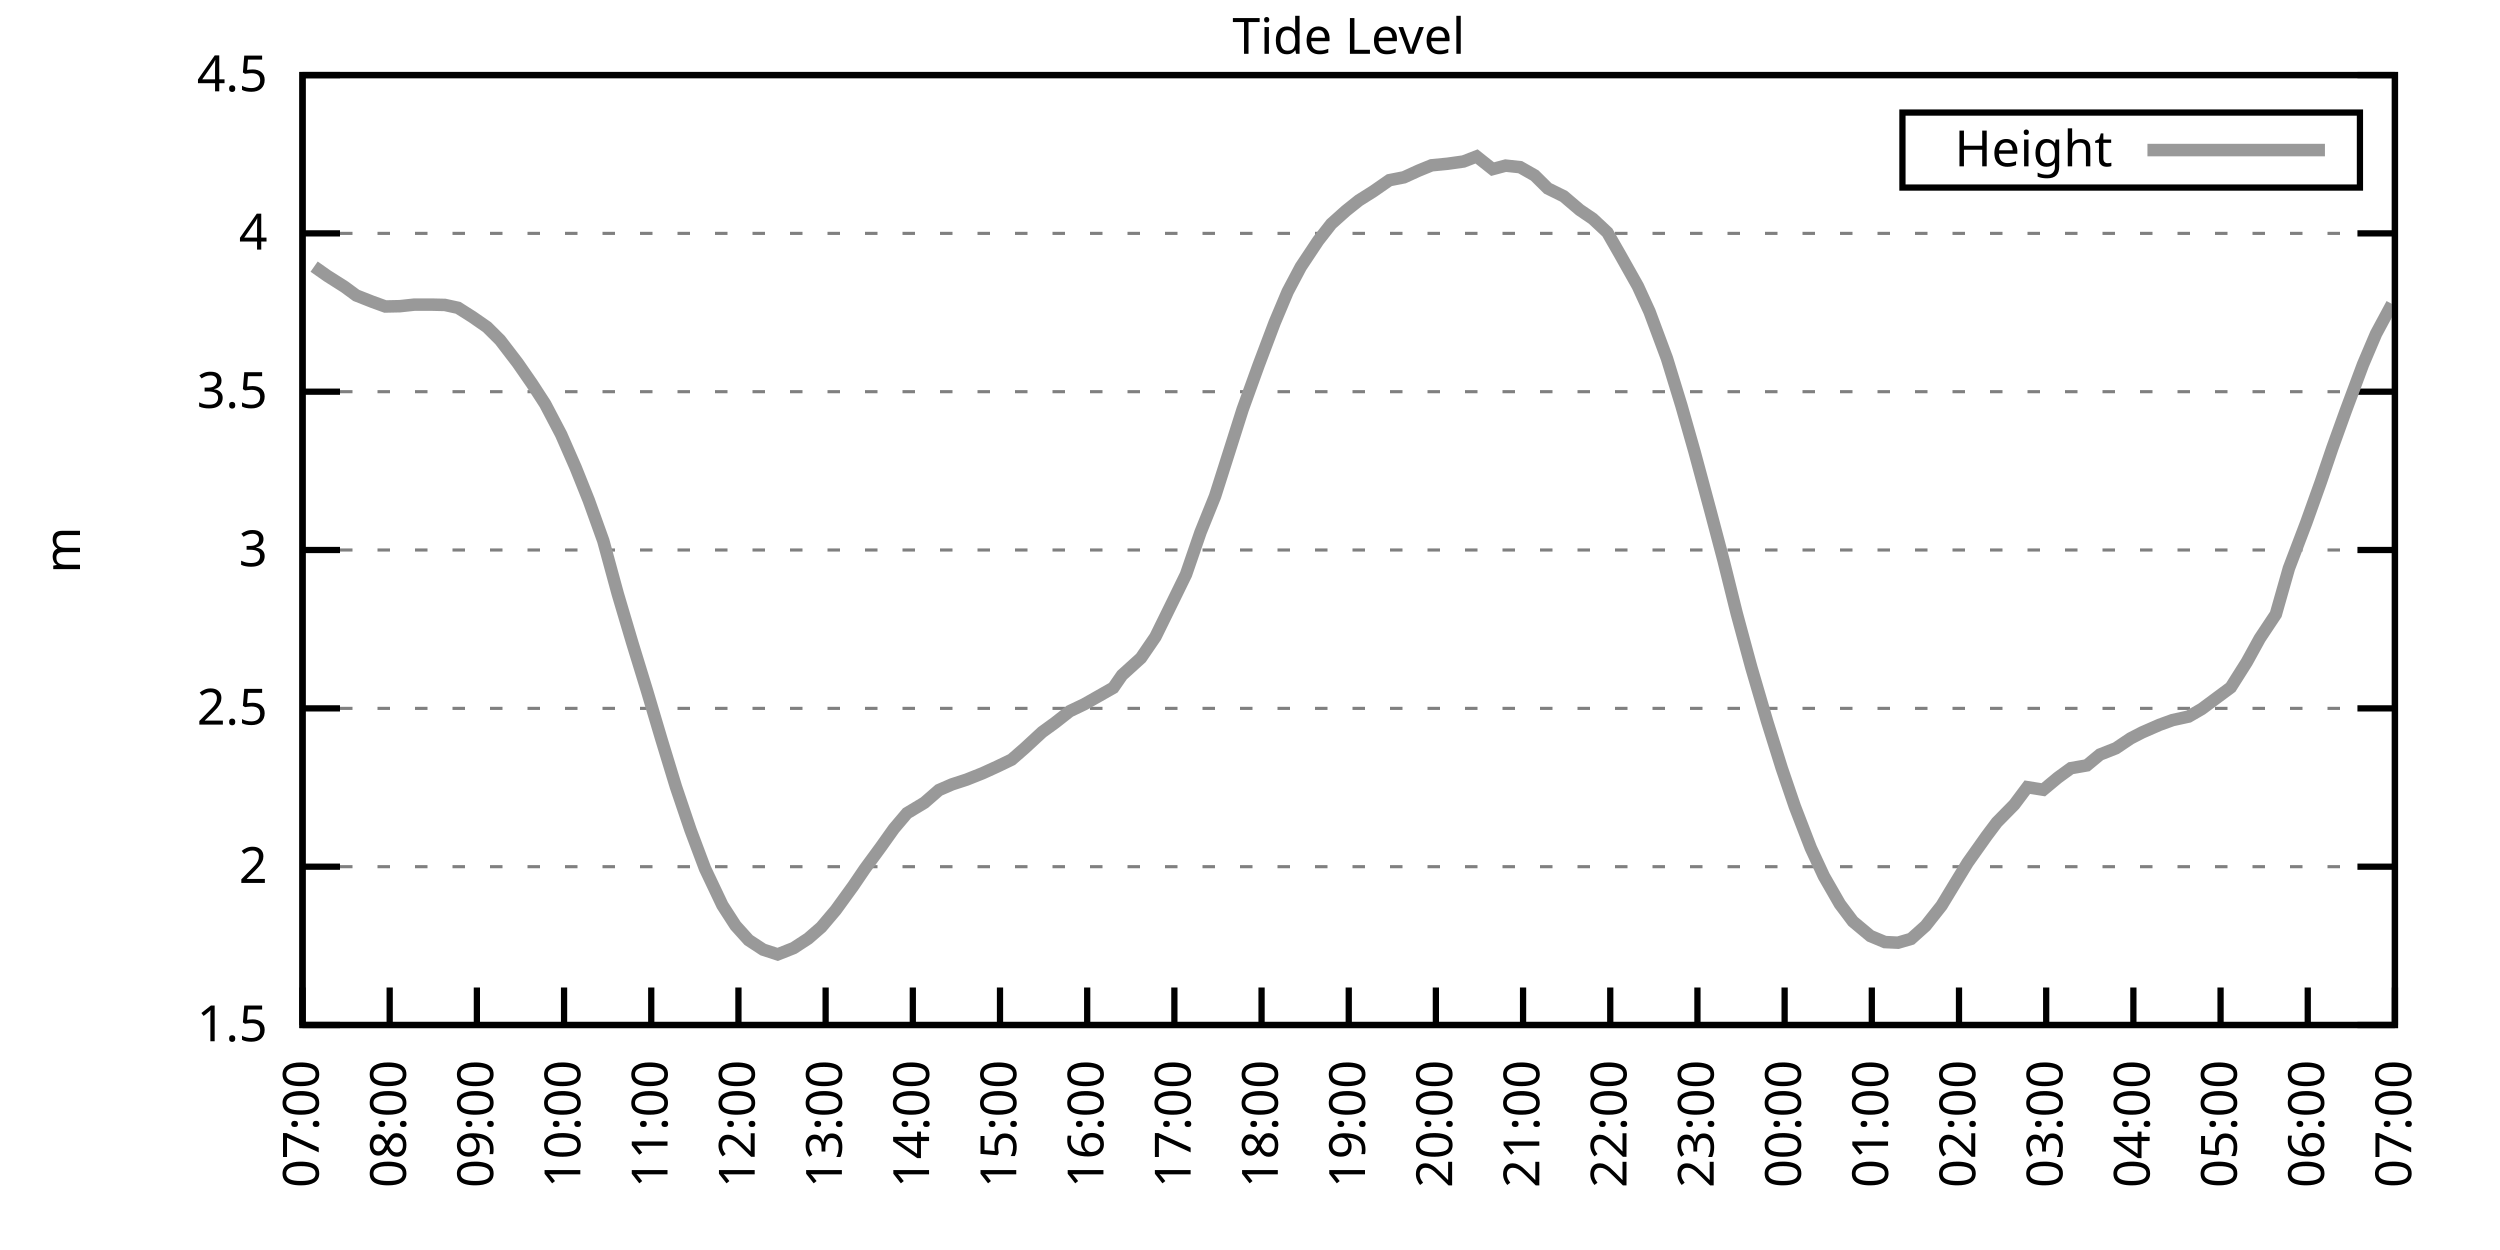
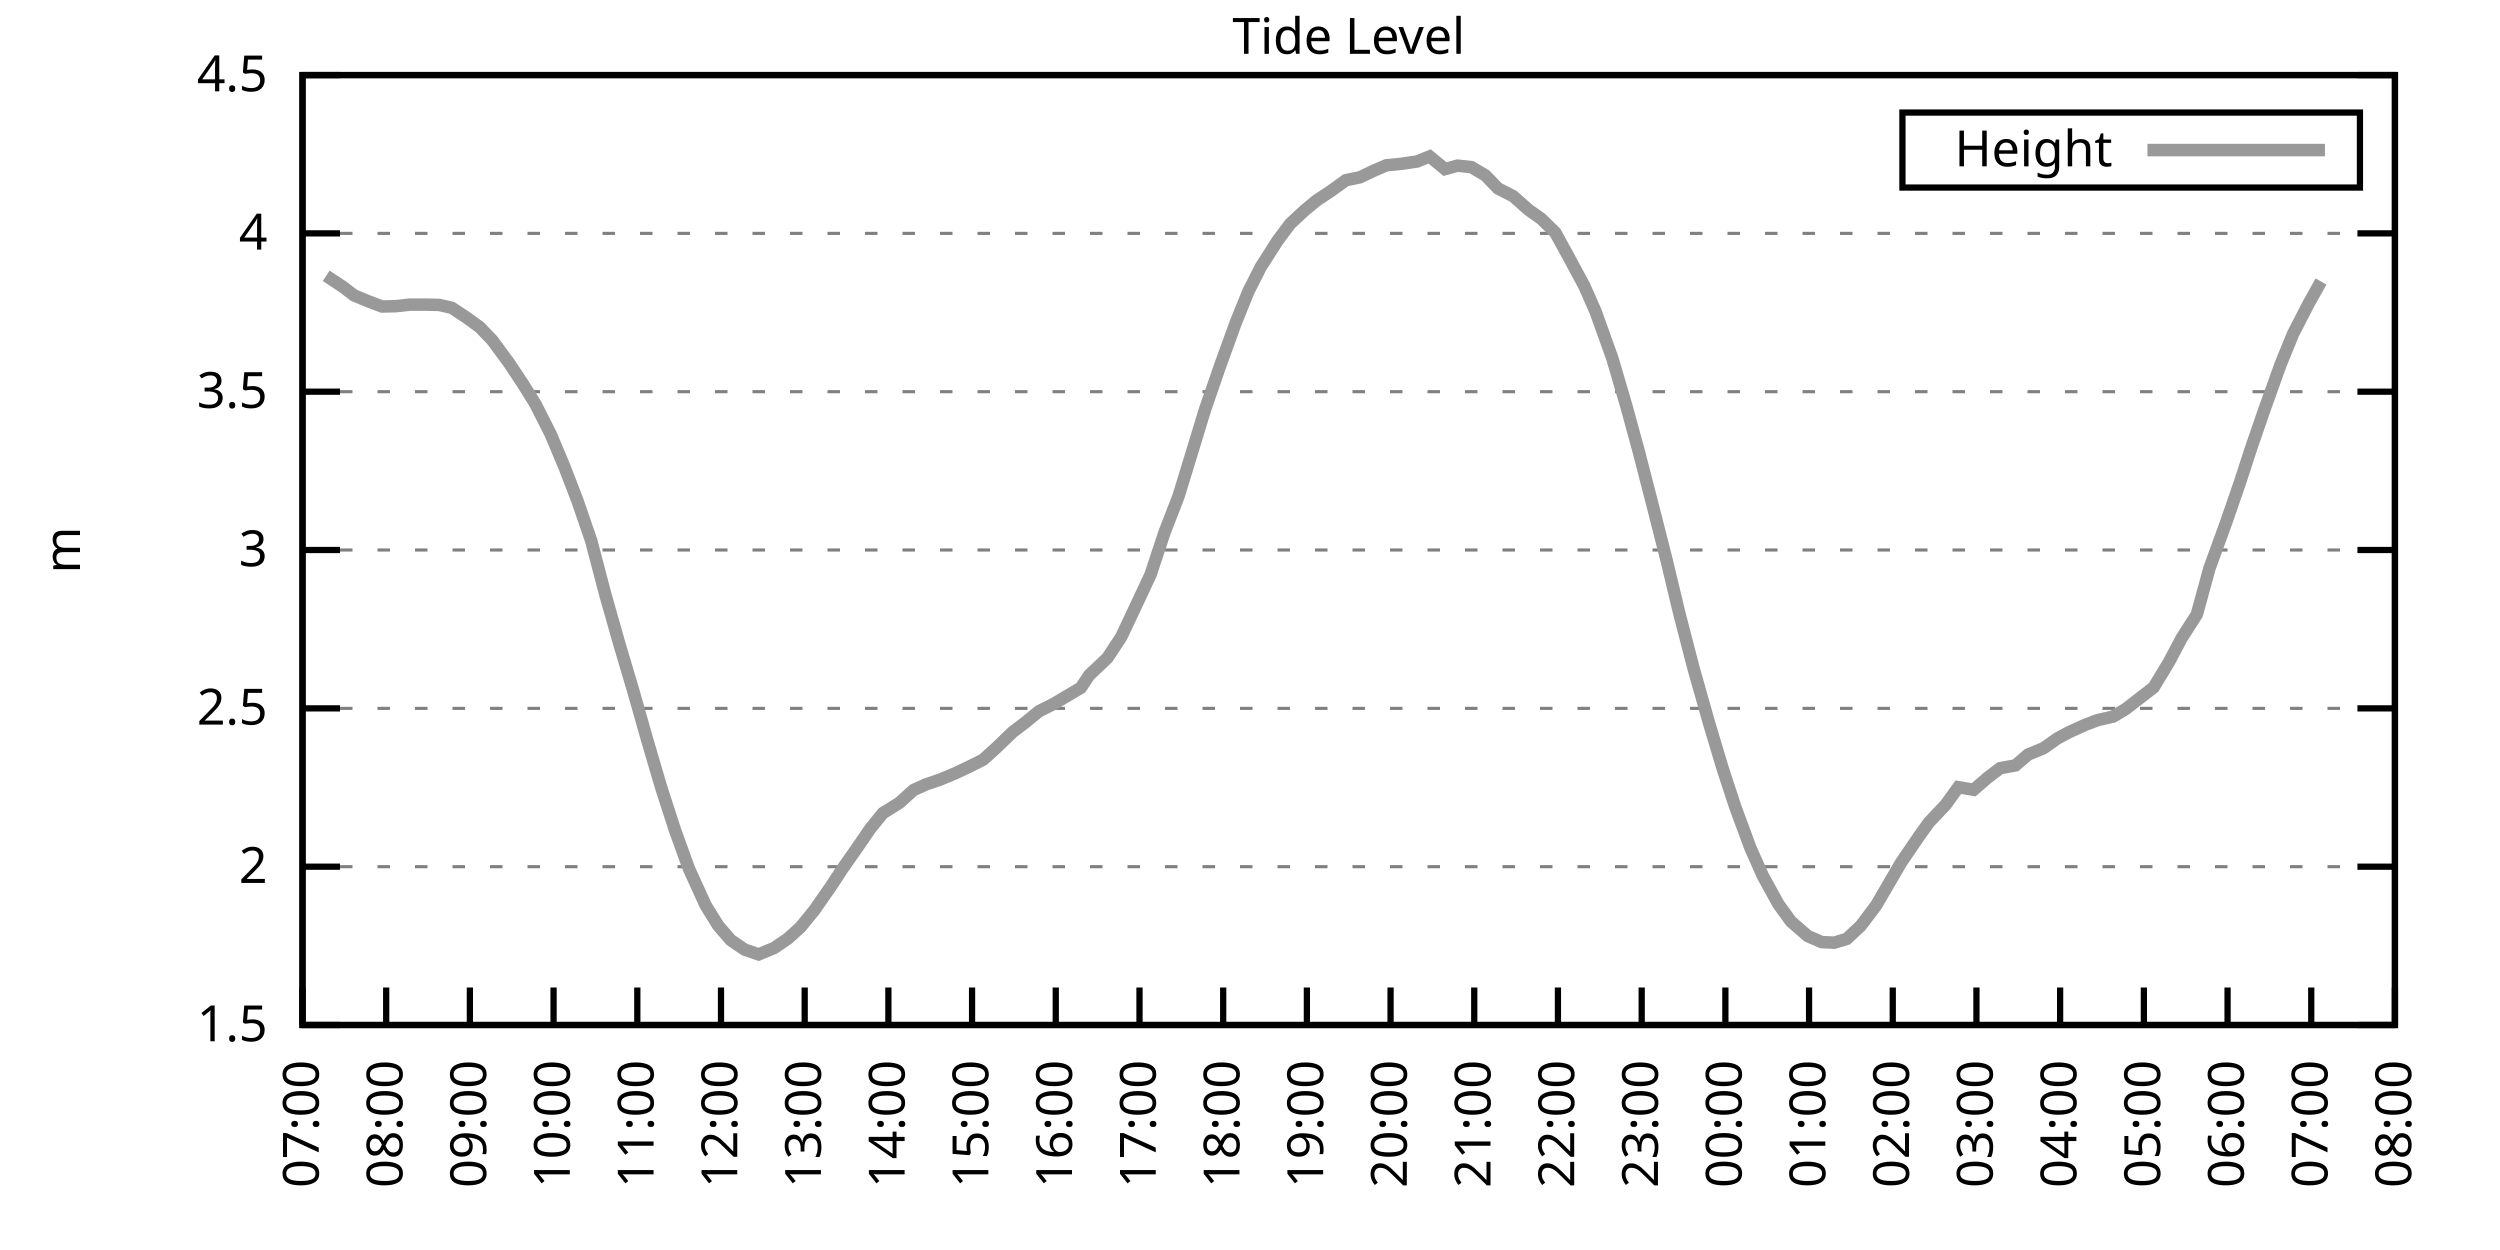
<svg xmlns="http://www.w3.org/2000/svg" xmlns:xlink="http://www.w3.org/1999/xlink" width="400" height="200" viewBox="0 0 400 200">
  <g id="gnuplot_canvas">
    <rect x="0" y="0" width="400" height="200" fill="none" />
    <defs>
      <circle id="gpDot" r="0.5" stroke-width="0.5" stroke="currentColor" />
      <path id="gpPt0" stroke-width="0.333" stroke="currentColor" d="M-1,0 h2 M0,-1 v2" />
      <path id="gpPt1" stroke-width="0.333" stroke="currentColor" d="M-1,-1 L1,1 M1,-1 L-1,1" />
      <path id="gpPt2" stroke-width="0.333" stroke="currentColor" d="M-1,0 L1,0 M0,-1 L0,1 M-1,-1 L1,1 M-1,1 L1,-1" />
      <rect id="gpPt3" stroke-width="0.333" stroke="currentColor" x="-1" y="-1" width="2" height="2" />
      <rect id="gpPt4" stroke-width="0.333" stroke="currentColor" fill="currentColor" x="-1" y="-1" width="2" height="2" />
      <circle id="gpPt5" stroke-width="0.333" stroke="currentColor" cx="0" cy="0" r="1" />
      <use xlink:href="#gpPt5" id="gpPt6" fill="currentColor" stroke="none" />
      <path id="gpPt7" stroke-width="0.333" stroke="currentColor" d="M0,-1.33 L-1.33,0.67 L1.33,0.67 z" />
      <use xlink:href="#gpPt7" id="gpPt8" fill="currentColor" stroke="none" />
      <use xlink:href="#gpPt7" id="gpPt9" stroke="currentColor" transform="rotate(180)" />
      <use xlink:href="#gpPt9" id="gpPt10" fill="currentColor" stroke="none" />
      <use xlink:href="#gpPt3" id="gpPt11" stroke="currentColor" transform="rotate(45)" />
      <use xlink:href="#gpPt11" id="gpPt12" fill="currentColor" stroke="none" />
      <path id="gpPt13" stroke-width="0.333" stroke="currentColor" d="M0,1.330 L1.265,0.411 L0.782,-1.067 L-0.782,-1.076 L-1.265,0.411 z" />
      <use xlink:href="#gpPt13" id="gpPt14" fill="currentColor" stroke="none" />
      <filter id="textbox" filterUnits="objectBoundingBox" x="0" y="0" height="1" width="1">
        <feFlood flood-color="white" flood-opacity="1" result="bgnd" />
        <feComposite in="SourceGraphic" in2="bgnd" operator="atop" />
      </filter>
      <filter id="greybox" filterUnits="objectBoundingBox" x="0" y="0" height="1" width="1">
        <feFlood flood-color="lightgrey" flood-opacity="1" result="grey" />
        <feComposite in="SourceGraphic" in2="grey" operator="atop" />
      </filter>
    </defs>
    <g fill="none" color="white" stroke="currentColor" stroke-width="1.00" stroke-linecap="butt" stroke-linejoin="miter">
</g>
    <g fill="none" color="black" stroke="currentColor" stroke-width="1.00" stroke-linecap="butt" stroke-linejoin="miter">
      <g stroke="none" shape-rendering="crispEdges">
        <polygon fill="rgb(255, 255, 255)" points="48.40,164.00 383.18,164.00 383.18,12.02 48.40,12.02 " />
      </g>
    </g>
    <g fill="none" color="black" stroke="currentColor" stroke-width="1.00" stroke-linecap="butt" stroke-linejoin="miter">
</g>
    <g fill="none" color="black" stroke="black" stroke-width="0.50" stroke-linecap="butt" stroke-linejoin="miter">
</g>
    <g fill="none" color="gray" stroke="currentColor" stroke-width="0.50" stroke-linecap="butt" stroke-linejoin="miter">
      <path stroke="gray" stroke-dasharray="2,4" class="gridline" d="M48.40,164.00 L383.19,164.00  " />
    </g>
    <g fill="none" color="gray" stroke="gray" stroke-width="1.00" stroke-linecap="butt" stroke-linejoin="miter">
</g>
    <g fill="none" color="black" stroke="currentColor" stroke-width="1.00" stroke-linecap="butt" stroke-linejoin="miter">
      <path stroke="black" d="M48.40,164.00 L54.40,164.00 M383.19,164.00 L377.19,164.00  " />
      <g transform="translate(42.80,166.60)" stroke="none" fill="black" font-family="Sans" font-size="8.00" text-anchor="end">
        <text>
          <tspan font-family="Sans"> 1.5</tspan>
        </text>
      </g>
    </g>
    <g fill="none" color="black" stroke="currentColor" stroke-width="1.00" stroke-linecap="butt" stroke-linejoin="miter">
</g>
    <g fill="none" color="black" stroke="black" stroke-width="0.50" stroke-linecap="butt" stroke-linejoin="miter">
</g>
    <g fill="none" color="gray" stroke="currentColor" stroke-width="0.50" stroke-linecap="butt" stroke-linejoin="miter">
      <path stroke="gray" stroke-dasharray="2,4" class="gridline" d="M48.40,138.67 L383.19,138.67  " />
    </g>
    <g fill="none" color="gray" stroke="gray" stroke-width="1.00" stroke-linecap="butt" stroke-linejoin="miter">
</g>
    <g fill="none" color="black" stroke="currentColor" stroke-width="1.00" stroke-linecap="butt" stroke-linejoin="miter">
      <path stroke="black" d="M48.40,138.67 L54.40,138.67 M383.19,138.67 L377.19,138.67  " />
      <g transform="translate(42.80,141.27)" stroke="none" fill="black" font-family="Sans" font-size="8.00" text-anchor="end">
        <text>
          <tspan font-family="Sans"> 2</tspan>
        </text>
      </g>
    </g>
    <g fill="none" color="black" stroke="currentColor" stroke-width="1.00" stroke-linecap="butt" stroke-linejoin="miter">
</g>
    <g fill="none" color="black" stroke="black" stroke-width="0.50" stroke-linecap="butt" stroke-linejoin="miter">
</g>
    <g fill="none" color="gray" stroke="currentColor" stroke-width="0.50" stroke-linecap="butt" stroke-linejoin="miter">
      <path stroke="gray" stroke-dasharray="2,4" class="gridline" d="M48.40,113.34 L383.19,113.34  " />
    </g>
    <g fill="none" color="gray" stroke="gray" stroke-width="1.00" stroke-linecap="butt" stroke-linejoin="miter">
</g>
    <g fill="none" color="black" stroke="currentColor" stroke-width="1.00" stroke-linecap="butt" stroke-linejoin="miter">
      <path stroke="black" d="M48.40,113.34 L54.40,113.34 M383.19,113.34 L377.19,113.34  " />
      <g transform="translate(42.80,115.94)" stroke="none" fill="black" font-family="Sans" font-size="8.00" text-anchor="end">
        <text>
          <tspan font-family="Sans"> 2.5</tspan>
        </text>
      </g>
    </g>
    <g fill="none" color="black" stroke="currentColor" stroke-width="1.00" stroke-linecap="butt" stroke-linejoin="miter">
</g>
    <g fill="none" color="black" stroke="black" stroke-width="0.50" stroke-linecap="butt" stroke-linejoin="miter">
</g>
    <g fill="none" color="gray" stroke="currentColor" stroke-width="0.50" stroke-linecap="butt" stroke-linejoin="miter">
      <path stroke="gray" stroke-dasharray="2,4" class="gridline" d="M48.40,88.00 L383.19,88.00  " />
    </g>
    <g fill="none" color="gray" stroke="gray" stroke-width="1.00" stroke-linecap="butt" stroke-linejoin="miter">
</g>
    <g fill="none" color="black" stroke="currentColor" stroke-width="1.00" stroke-linecap="butt" stroke-linejoin="miter">
      <path stroke="black" d="M48.40,88.00 L54.40,88.00 M383.19,88.00 L377.19,88.00  " />
      <g transform="translate(42.80,90.60)" stroke="none" fill="black" font-family="Sans" font-size="8.00" text-anchor="end">
        <text>
          <tspan font-family="Sans"> 3</tspan>
        </text>
      </g>
    </g>
    <g fill="none" color="black" stroke="currentColor" stroke-width="1.00" stroke-linecap="butt" stroke-linejoin="miter">
</g>
    <g fill="none" color="black" stroke="black" stroke-width="0.50" stroke-linecap="butt" stroke-linejoin="miter">
</g>
    <g fill="none" color="gray" stroke="currentColor" stroke-width="0.50" stroke-linecap="butt" stroke-linejoin="miter">
      <path stroke="gray" stroke-dasharray="2,4" class="gridline" d="M48.40,62.67 L383.19,62.67  " />
    </g>
    <g fill="none" color="gray" stroke="gray" stroke-width="1.00" stroke-linecap="butt" stroke-linejoin="miter">
</g>
    <g fill="none" color="black" stroke="currentColor" stroke-width="1.00" stroke-linecap="butt" stroke-linejoin="miter">
      <path stroke="black" d="M48.40,62.67 L54.40,62.67 M383.19,62.67 L377.19,62.67  " />
      <g transform="translate(42.80,65.27)" stroke="none" fill="black" font-family="Sans" font-size="8.00" text-anchor="end">
        <text>
          <tspan font-family="Sans"> 3.5</tspan>
        </text>
      </g>
    </g>
    <g fill="none" color="black" stroke="currentColor" stroke-width="1.00" stroke-linecap="butt" stroke-linejoin="miter">
</g>
    <g fill="none" color="black" stroke="black" stroke-width="0.50" stroke-linecap="butt" stroke-linejoin="miter">
</g>
    <g fill="none" color="gray" stroke="currentColor" stroke-width="0.50" stroke-linecap="butt" stroke-linejoin="miter">
      <path stroke="gray" stroke-dasharray="2,4" class="gridline" d="M48.40,37.34 L383.19,37.34  " />
    </g>
    <g fill="none" color="gray" stroke="gray" stroke-width="1.00" stroke-linecap="butt" stroke-linejoin="miter">
</g>
    <g fill="none" color="black" stroke="currentColor" stroke-width="1.00" stroke-linecap="butt" stroke-linejoin="miter">
      <path stroke="black" d="M48.40,37.34 L54.40,37.34 M383.19,37.34 L377.19,37.34  " />
      <g transform="translate(42.80,39.94)" stroke="none" fill="black" font-family="Sans" font-size="8.00" text-anchor="end">
        <text>
          <tspan font-family="Sans"> 4</tspan>
        </text>
      </g>
    </g>
    <g fill="none" color="black" stroke="currentColor" stroke-width="1.00" stroke-linecap="butt" stroke-linejoin="miter">
</g>
    <g fill="none" color="black" stroke="black" stroke-width="0.50" stroke-linecap="butt" stroke-linejoin="miter">
</g>
    <g fill="none" color="gray" stroke="currentColor" stroke-width="0.50" stroke-linecap="butt" stroke-linejoin="miter">
      <path stroke="gray" stroke-dasharray="2,4" class="gridline" d="M48.40,12.01 L383.19,12.01  " />
    </g>
    <g fill="none" color="gray" stroke="gray" stroke-width="1.00" stroke-linecap="butt" stroke-linejoin="miter">
</g>
    <g fill="none" color="black" stroke="currentColor" stroke-width="1.00" stroke-linecap="butt" stroke-linejoin="miter">
      <path stroke="black" d="M48.40,12.01 L54.40,12.01 M383.19,12.01 L377.19,12.01  " />
      <g transform="translate(42.80,14.61)" stroke="none" fill="black" font-family="Sans" font-size="8.00" text-anchor="end">
        <text>
          <tspan font-family="Sans"> 4.5</tspan>
        </text>
      </g>
    </g>
    <g fill="none" color="black" stroke="currentColor" stroke-width="1.00" stroke-linecap="butt" stroke-linejoin="miter">
      <path stroke="black" d="M48.40,164.00 L48.40,158.00  " />
      <g transform="translate(51.00,169.60) rotate(270.00)" stroke="none" fill="black" font-family="Sans" font-size="8.00" text-anchor="end">
        <text>
          <tspan font-family="Sans">07:00</tspan>
        </text>
      </g>
    </g>
    <g fill="none" color="black" stroke="currentColor" stroke-width="1.00" stroke-linecap="butt" stroke-linejoin="miter">
-       <path stroke="black" d="M62.35,164.00 L62.35,158.00  " />
-       <g transform="translate(64.95,169.60) rotate(270.00)" stroke="none" fill="black" font-family="Sans" font-size="8.00" text-anchor="end">
+       <path stroke="black" d="M61.79,164.00 L61.79,158.00  " />
+       <g transform="translate(64.39,169.60) rotate(270.00)" stroke="none" fill="black" font-family="Sans" font-size="8.00" text-anchor="end">
        <text>
          <tspan font-family="Sans">08:00</tspan>
        </text>
      </g>
    </g>
    <g fill="none" color="black" stroke="currentColor" stroke-width="1.00" stroke-linecap="butt" stroke-linejoin="miter">
-       <path stroke="black" d="M76.30,164.00 L76.30,158.00  " />
-       <g transform="translate(78.90,169.60) rotate(270.00)" stroke="none" fill="black" font-family="Sans" font-size="8.00" text-anchor="end">
+       <path stroke="black" d="M75.18,164.00 L75.18,158.00  " />
+       <g transform="translate(77.78,169.60) rotate(270.00)" stroke="none" fill="black" font-family="Sans" font-size="8.00" text-anchor="end">
        <text>
          <tspan font-family="Sans">09:00</tspan>
        </text>
      </g>
    </g>
    <g fill="none" color="black" stroke="currentColor" stroke-width="1.00" stroke-linecap="butt" stroke-linejoin="miter">
-       <path stroke="black" d="M90.25,164.00 L90.25,158.00  " />
-       <g transform="translate(92.85,169.60) rotate(270.00)" stroke="none" fill="black" font-family="Sans" font-size="8.00" text-anchor="end">
+       <path stroke="black" d="M88.57,164.00 L88.57,158.00  " />
+       <g transform="translate(91.17,169.60) rotate(270.00)" stroke="none" fill="black" font-family="Sans" font-size="8.00" text-anchor="end">
        <text>
          <tspan font-family="Sans">10:00</tspan>
        </text>
      </g>
    </g>
    <g fill="none" color="black" stroke="currentColor" stroke-width="1.00" stroke-linecap="butt" stroke-linejoin="miter">
-       <path stroke="black" d="M104.20,164.00 L104.20,158.00  " />
-       <g transform="translate(106.80,169.60) rotate(270.00)" stroke="none" fill="black" font-family="Sans" font-size="8.00" text-anchor="end">
+       <path stroke="black" d="M101.97,164.00 L101.97,158.00  " />
+       <g transform="translate(104.57,169.60) rotate(270.00)" stroke="none" fill="black" font-family="Sans" font-size="8.00" text-anchor="end">
        <text>
          <tspan font-family="Sans">11:00</tspan>
        </text>
      </g>
    </g>
    <g fill="none" color="black" stroke="currentColor" stroke-width="1.00" stroke-linecap="butt" stroke-linejoin="miter">
-       <path stroke="black" d="M118.15,164.00 L118.15,158.00  " />
-       <g transform="translate(120.75,169.60) rotate(270.00)" stroke="none" fill="black" font-family="Sans" font-size="8.00" text-anchor="end">
+       <path stroke="black" d="M115.36,164.00 L115.36,158.00  " />
+       <g transform="translate(117.96,169.60) rotate(270.00)" stroke="none" fill="black" font-family="Sans" font-size="8.00" text-anchor="end">
        <text>
          <tspan font-family="Sans">12:00</tspan>
        </text>
      </g>
    </g>
    <g fill="none" color="black" stroke="currentColor" stroke-width="1.00" stroke-linecap="butt" stroke-linejoin="miter">
-       <path stroke="black" d="M132.10,164.00 L132.10,158.00  " />
-       <g transform="translate(134.70,169.60) rotate(270.00)" stroke="none" fill="black" font-family="Sans" font-size="8.00" text-anchor="end">
+       <path stroke="black" d="M128.75,164.00 L128.75,158.00  " />
+       <g transform="translate(131.35,169.60) rotate(270.00)" stroke="none" fill="black" font-family="Sans" font-size="8.00" text-anchor="end">
        <text>
          <tspan font-family="Sans">13:00</tspan>
        </text>
      </g>
    </g>
    <g fill="none" color="black" stroke="currentColor" stroke-width="1.00" stroke-linecap="butt" stroke-linejoin="miter">
-       <path stroke="black" d="M146.05,164.00 L146.05,158.00  " />
-       <g transform="translate(148.65,169.60) rotate(270.00)" stroke="none" fill="black" font-family="Sans" font-size="8.00" text-anchor="end">
+       <path stroke="black" d="M142.14,164.00 L142.14,158.00  " />
+       <g transform="translate(144.74,169.60) rotate(270.00)" stroke="none" fill="black" font-family="Sans" font-size="8.00" text-anchor="end">
        <text>
          <tspan font-family="Sans">14:00</tspan>
        </text>
      </g>
    </g>
    <g fill="none" color="black" stroke="currentColor" stroke-width="1.00" stroke-linecap="butt" stroke-linejoin="miter">
-       <path stroke="black" d="M160.00,164.00 L160.00,158.00  " />
-       <g transform="translate(162.60,169.60) rotate(270.00)" stroke="none" fill="black" font-family="Sans" font-size="8.00" text-anchor="end">
+       <path stroke="black" d="M155.53,164.00 L155.53,158.00  " />
+       <g transform="translate(158.13,169.60) rotate(270.00)" stroke="none" fill="black" font-family="Sans" font-size="8.00" text-anchor="end">
        <text>
          <tspan font-family="Sans">15:00</tspan>
        </text>
      </g>
    </g>
    <g fill="none" color="black" stroke="currentColor" stroke-width="1.00" stroke-linecap="butt" stroke-linejoin="miter">
-       <path stroke="black" d="M173.95,164.00 L173.95,158.00  " />
-       <g transform="translate(176.55,169.60) rotate(270.00)" stroke="none" fill="black" font-family="Sans" font-size="8.00" text-anchor="end">
+       <path stroke="black" d="M168.92,164.00 L168.92,158.00  " />
+       <g transform="translate(171.52,169.60) rotate(270.00)" stroke="none" fill="black" font-family="Sans" font-size="8.00" text-anchor="end">
        <text>
          <tspan font-family="Sans">16:00</tspan>
        </text>
      </g>
    </g>
    <g fill="none" color="black" stroke="currentColor" stroke-width="1.00" stroke-linecap="butt" stroke-linejoin="miter">
-       <path stroke="black" d="M187.90,164.00 L187.90,158.00  " />
-       <g transform="translate(190.50,169.60) rotate(270.00)" stroke="none" fill="black" font-family="Sans" font-size="8.00" text-anchor="end">
+       <path stroke="black" d="M182.32,164.00 L182.32,158.00  " />
+       <g transform="translate(184.92,169.60) rotate(270.00)" stroke="none" fill="black" font-family="Sans" font-size="8.00" text-anchor="end">
        <text>
          <tspan font-family="Sans">17:00</tspan>
        </text>
      </g>
    </g>
    <g fill="none" color="black" stroke="currentColor" stroke-width="1.00" stroke-linecap="butt" stroke-linejoin="miter">
-       <path stroke="black" d="M201.85,164.00 L201.85,158.00  " />
-       <g transform="translate(204.45,169.60) rotate(270.00)" stroke="none" fill="black" font-family="Sans" font-size="8.00" text-anchor="end">
+       <path stroke="black" d="M195.71,164.00 L195.71,158.00  " />
+       <g transform="translate(198.31,169.60) rotate(270.00)" stroke="none" fill="black" font-family="Sans" font-size="8.00" text-anchor="end">
        <text>
          <tspan font-family="Sans">18:00</tspan>
        </text>
      </g>
    </g>
    <g fill="none" color="black" stroke="currentColor" stroke-width="1.00" stroke-linecap="butt" stroke-linejoin="miter">
-       <path stroke="black" d="M215.80,164.00 L215.80,158.00  " />
-       <g transform="translate(218.40,169.60) rotate(270.00)" stroke="none" fill="black" font-family="Sans" font-size="8.00" text-anchor="end">
+       <path stroke="black" d="M209.10,164.00 L209.10,158.00  " />
+       <g transform="translate(211.70,169.60) rotate(270.00)" stroke="none" fill="black" font-family="Sans" font-size="8.00" text-anchor="end">
        <text>
          <tspan font-family="Sans">19:00</tspan>
        </text>
      </g>
    </g>
    <g fill="none" color="black" stroke="currentColor" stroke-width="1.00" stroke-linecap="butt" stroke-linejoin="miter">
-       <path stroke="black" d="M229.74,164.00 L229.74,158.00  " />
-       <g transform="translate(232.34,169.60) rotate(270.00)" stroke="none" fill="black" font-family="Sans" font-size="8.00" text-anchor="end">
+       <path stroke="black" d="M222.49,164.00 L222.49,158.00  " />
+       <g transform="translate(225.09,169.60) rotate(270.00)" stroke="none" fill="black" font-family="Sans" font-size="8.00" text-anchor="end">
        <text>
          <tspan font-family="Sans">20:00</tspan>
        </text>
      </g>
    </g>
    <g fill="none" color="black" stroke="currentColor" stroke-width="1.00" stroke-linecap="butt" stroke-linejoin="miter">
-       <path stroke="black" d="M243.69,164.00 L243.69,158.00  " />
-       <g transform="translate(246.29,169.60) rotate(270.00)" stroke="none" fill="black" font-family="Sans" font-size="8.00" text-anchor="end">
+       <path stroke="black" d="M235.88,164.00 L235.88,158.00  " />
+       <g transform="translate(238.48,169.60) rotate(270.00)" stroke="none" fill="black" font-family="Sans" font-size="8.00" text-anchor="end">
        <text>
          <tspan font-family="Sans">21:00</tspan>
        </text>
      </g>
    </g>
    <g fill="none" color="black" stroke="currentColor" stroke-width="1.00" stroke-linecap="butt" stroke-linejoin="miter">
-       <path stroke="black" d="M257.64,164.00 L257.64,158.00  " />
-       <g transform="translate(260.24,169.60) rotate(270.00)" stroke="none" fill="black" font-family="Sans" font-size="8.00" text-anchor="end">
+       <path stroke="black" d="M249.27,164.00 L249.27,158.00  " />
+       <g transform="translate(251.87,169.60) rotate(270.00)" stroke="none" fill="black" font-family="Sans" font-size="8.00" text-anchor="end">
        <text>
          <tspan font-family="Sans">22:00</tspan>
        </text>
      </g>
    </g>
    <g fill="none" color="black" stroke="currentColor" stroke-width="1.00" stroke-linecap="butt" stroke-linejoin="miter">
-       <path stroke="black" d="M271.59,164.00 L271.59,158.00  " />
-       <g transform="translate(274.19,169.60) rotate(270.00)" stroke="none" fill="black" font-family="Sans" font-size="8.00" text-anchor="end">
+       <path stroke="black" d="M262.67,164.00 L262.67,158.00  " />
+       <g transform="translate(265.27,169.60) rotate(270.00)" stroke="none" fill="black" font-family="Sans" font-size="8.00" text-anchor="end">
        <text>
          <tspan font-family="Sans">23:00</tspan>
        </text>
      </g>
    </g>
    <g fill="none" color="black" stroke="currentColor" stroke-width="1.00" stroke-linecap="butt" stroke-linejoin="miter">
-       <path stroke="black" d="M285.54,164.00 L285.54,158.00  " />
-       <g transform="translate(288.14,169.60) rotate(270.00)" stroke="none" fill="black" font-family="Sans" font-size="8.00" text-anchor="end">
+       <path stroke="black" d="M276.06,164.00 L276.06,158.00  " />
+       <g transform="translate(278.66,169.60) rotate(270.00)" stroke="none" fill="black" font-family="Sans" font-size="8.00" text-anchor="end">
        <text>
          <tspan font-family="Sans">00:00</tspan>
        </text>
      </g>
    </g>
    <g fill="none" color="black" stroke="currentColor" stroke-width="1.00" stroke-linecap="butt" stroke-linejoin="miter">
-       <path stroke="black" d="M299.49,164.00 L299.49,158.00  " />
-       <g transform="translate(302.09,169.60) rotate(270.00)" stroke="none" fill="black" font-family="Sans" font-size="8.00" text-anchor="end">
+       <path stroke="black" d="M289.45,164.00 L289.45,158.00  " />
+       <g transform="translate(292.05,169.60) rotate(270.00)" stroke="none" fill="black" font-family="Sans" font-size="8.00" text-anchor="end">
        <text>
          <tspan font-family="Sans">01:00</tspan>
        </text>
      </g>
    </g>
    <g fill="none" color="black" stroke="currentColor" stroke-width="1.00" stroke-linecap="butt" stroke-linejoin="miter">
-       <path stroke="black" d="M313.44,164.00 L313.44,158.00  " />
-       <g transform="translate(316.04,169.60) rotate(270.00)" stroke="none" fill="black" font-family="Sans" font-size="8.00" text-anchor="end">
+       <path stroke="black" d="M302.84,164.00 L302.84,158.00  " />
+       <g transform="translate(305.44,169.60) rotate(270.00)" stroke="none" fill="black" font-family="Sans" font-size="8.00" text-anchor="end">
        <text>
          <tspan font-family="Sans">02:00</tspan>
        </text>
      </g>
    </g>
    <g fill="none" color="black" stroke="currentColor" stroke-width="1.00" stroke-linecap="butt" stroke-linejoin="miter">
-       <path stroke="black" d="M327.39,164.00 L327.39,158.00  " />
-       <g transform="translate(329.99,169.60) rotate(270.00)" stroke="none" fill="black" font-family="Sans" font-size="8.00" text-anchor="end">
+       <path stroke="black" d="M316.23,164.00 L316.23,158.00  " />
+       <g transform="translate(318.83,169.60) rotate(270.00)" stroke="none" fill="black" font-family="Sans" font-size="8.00" text-anchor="end">
        <text>
          <tspan font-family="Sans">03:00</tspan>
        </text>
      </g>
    </g>
    <g fill="none" color="black" stroke="currentColor" stroke-width="1.00" stroke-linecap="butt" stroke-linejoin="miter">
-       <path stroke="black" d="M341.34,164.00 L341.34,158.00  " />
-       <g transform="translate(343.94,169.60) rotate(270.00)" stroke="none" fill="black" font-family="Sans" font-size="8.00" text-anchor="end">
+       <path stroke="black" d="M329.62,164.00 L329.62,158.00  " />
+       <g transform="translate(332.22,169.60) rotate(270.00)" stroke="none" fill="black" font-family="Sans" font-size="8.00" text-anchor="end">
        <text>
          <tspan font-family="Sans">04:00</tspan>
        </text>
      </g>
    </g>
    <g fill="none" color="black" stroke="currentColor" stroke-width="1.00" stroke-linecap="butt" stroke-linejoin="miter">
-       <path stroke="black" d="M355.29,164.00 L355.29,158.00  " />
-       <g transform="translate(357.89,169.60) rotate(270.00)" stroke="none" fill="black" font-family="Sans" font-size="8.00" text-anchor="end">
+       <path stroke="black" d="M343.02,164.00 L343.02,158.00  " />
+       <g transform="translate(345.62,169.60) rotate(270.00)" stroke="none" fill="black" font-family="Sans" font-size="8.00" text-anchor="end">
        <text>
          <tspan font-family="Sans">05:00</tspan>
        </text>
      </g>
    </g>
    <g fill="none" color="black" stroke="currentColor" stroke-width="1.00" stroke-linecap="butt" stroke-linejoin="miter">
-       <path stroke="black" d="M369.24,164.00 L369.24,158.00  " />
-       <g transform="translate(371.84,169.60) rotate(270.00)" stroke="none" fill="black" font-family="Sans" font-size="8.00" text-anchor="end">
+       <path stroke="black" d="M356.41,164.00 L356.41,158.00  " />
+       <g transform="translate(359.01,169.60) rotate(270.00)" stroke="none" fill="black" font-family="Sans" font-size="8.00" text-anchor="end">
        <text>
          <tspan font-family="Sans">06:00</tspan>
+         </text>
+       </g>
+     </g>
+     <g fill="none" color="black" stroke="currentColor" stroke-width="1.00" stroke-linecap="butt" stroke-linejoin="miter">
+       <path stroke="black" d="M369.80,164.00 L369.80,158.00  " />
+       <g transform="translate(372.40,169.60) rotate(270.00)" stroke="none" fill="black" font-family="Sans" font-size="8.00" text-anchor="end">
+         <text>
+           <tspan font-family="Sans">07:00</tspan>
        </text>
      </g>
    </g>
    <g fill="none" color="black" stroke="currentColor" stroke-width="1.00" stroke-linecap="butt" stroke-linejoin="miter">
      <path stroke="black" d="M383.19,164.00 L383.19,158.00  " />
      <g transform="translate(385.79,169.60) rotate(270.00)" stroke="none" fill="black" font-family="Sans" font-size="8.00" text-anchor="end">
        <text>
-           <tspan font-family="Sans">07:00</tspan>
+           <tspan font-family="Sans">08:00</tspan>
        </text>
      </g>
    </g>
    <g fill="none" color="black" stroke="currentColor" stroke-width="1.00" stroke-linecap="butt" stroke-linejoin="miter">
</g>
    <g fill="none" color="black" stroke="currentColor" stroke-width="1.00" stroke-linecap="butt" stroke-linejoin="miter">
      <path stroke="black" d="M48.40,12.01 L48.40,164.00 L383.19,164.00 L383.19,12.01 L48.40,12.01 Z  " />
    </g>
    <g fill="none" color="black" stroke="currentColor" stroke-width="1.00" stroke-linecap="butt" stroke-linejoin="miter">
</g>
    <g fill="none" color="black" stroke="currentColor" stroke-width="1.00" stroke-linecap="butt" stroke-linejoin="miter">
      <path stroke="black" d="M304.39,30.01 L304.39,18.01 L377.59,18.01 L377.59,30.01 L304.39,30.01 Z  " />
    </g>
    <g id="Tide_level_plot_1">
      <g fill="none" color="white" stroke="black" stroke-width="2.00" stroke-linecap="butt" stroke-linejoin="miter">
</g>
      <g fill="none" color="black" stroke="currentColor" stroke-width="2.00" stroke-linecap="butt" stroke-linejoin="miter">
        <g transform="translate(337.99,26.61)" stroke="none" fill="black" font-family="Sans" font-size="8.00" text-anchor="end">
          <text>
            <tspan font-family="Sans">Height</tspan>
          </text>
        </g>
      </g>
      <g fill="none" color="black" stroke="currentColor" stroke-width="2.00" stroke-linecap="butt" stroke-linejoin="miter">
-         <path stroke="rgb(153, 153, 153)" d="M343.59,24.01 L371.99,24.01 M50.26,42.66 L52.35,44.13 L55.14,45.90 L57.00,47.27 L59.56,48.28 L61.65,49.04   L63.98,48.99 L66.30,48.74 L69.09,48.74 L71.18,48.79 L73.28,49.25 L75.60,50.72 L77.93,52.34 L80.02,54.42   L82.81,58.06 L85.13,61.41 L87.23,64.65 L89.78,69.51 L92.11,74.83 L94.20,80.05 L96.53,86.54 L98.85,95.05   L101.18,102.90 L103.50,110.45 L105.83,118.30 L108.15,125.90 L110.48,132.79 L112.80,138.97 L115.59,144.85 L117.68,148.09   L119.78,150.42 L122.10,151.94 L124.43,152.70 L126.98,151.69 L129.31,150.17 L131.40,148.35 L133.72,145.61 L136.51,141.76   L138.37,139.02 L140.93,135.53 L143.02,132.59 L145.12,130.11 L147.91,128.43 L150.23,126.41 L152.32,125.50 L154.65,124.74   L157.21,123.72 L159.53,122.66 L161.86,121.54 L163.95,119.72 L166.74,117.14 L168.83,115.62 L171.16,113.79 L173.48,112.68   L175.81,111.36 L178.13,110.04 L179.53,108.02 L182.55,105.28 L184.87,101.89 L187.66,96.21 L189.76,91.91 L192.08,85.17   L194.41,79.39 L196.73,72.10 L198.82,65.51 L201.38,58.42 L203.94,51.63 L206.03,46.66 L208.12,42.71 L210.91,38.51   L213.01,35.82 L215.33,33.74 L217.42,32.07 L219.75,30.60 L222.30,28.83 L224.63,28.37 L226.95,27.31 L229.05,26.45   L231.60,26.20 L234.16,25.84 L236.25,25.03 L238.81,27.06 L240.90,26.50 L243.23,26.75 L245.55,28.07 L247.65,30.15   L250.20,31.41 L252.76,33.59 L254.85,35.01 L257.18,37.19 L259.27,40.84 L262.06,45.80 L263.92,49.86 L266.71,57.35   L269.04,64.95 L271.13,72.30 L273.69,81.82 L275.78,89.73 L277.87,98.14 L280.20,106.75 L282.75,115.46 L285.08,122.91   L287.17,129.04 L289.73,135.68 L291.82,140.19 L294.38,144.65 L296.47,147.43 L299.26,149.76 L301.58,150.73 L303.68,150.83   L305.77,150.22 L308.09,148.14 L310.65,144.90 L312.74,141.45 L314.84,138.01 L317.86,133.75 L319.49,131.58 L322.28,128.74   L324.37,125.95 L326.93,126.36 L329.25,124.43 L331.34,122.91 L333.90,122.46 L335.99,120.73 L338.55,119.72 L340.88,118.15   L342.74,117.19 L345.53,115.97 L347.62,115.21 L350.18,114.65 L352.27,113.44 L356.92,109.99 L359.48,105.94 L361.57,102.14   L364.13,98.29 L366.22,90.94 L369.01,83.60 L371.33,77.11 L373.19,71.64 L375.29,65.81 L378.08,58.32 L380.17,53.40   L382.73,48.64  " />
+         <path stroke="rgb(153, 153, 153)" d="M343.59,24.01 L371.99,24.01 M52.19,44.13 L54.87,45.90 L56.66,47.27 L59.11,48.28 L61.12,49.04 L63.35,48.99   L65.59,48.74 L68.26,48.74 L70.27,48.79 L72.28,49.25 L74.51,50.72 L76.75,52.34 L78.75,54.42 L81.43,58.06   L83.66,61.41 L85.67,64.65 L88.13,69.51 L90.36,74.83 L92.37,80.05 L94.60,86.54 L96.83,95.05 L99.06,102.90   L101.30,110.45 L103.53,118.30 L105.76,125.90 L107.99,132.79 L110.22,138.97 L112.90,144.85 L114.91,148.09 L116.92,150.42   L119.15,151.94 L121.38,152.70 L123.84,151.69 L126.07,150.17 L128.08,148.35 L130.31,145.61 L132.99,141.76 L134.78,139.02   L137.23,135.53 L139.24,132.59 L141.25,130.11 L143.93,128.43 L146.16,126.41 L148.17,125.50 L150.40,124.74 L152.85,123.72   L155.09,122.66 L157.32,121.54 L159.33,119.72 L162.01,117.14 L164.01,115.62 L166.25,113.79 L168.48,112.68 L170.71,111.36   L172.94,110.04 L174.28,108.02 L177.18,105.28 L179.41,101.89 L182.09,96.21 L184.10,91.91 L186.33,85.17 L188.57,79.39   L190.80,72.10 L192.81,65.51 L195.26,58.42 L197.72,51.63 L199.73,46.66 L201.73,42.71 L204.41,38.51 L206.42,35.82   L208.65,33.74 L210.66,32.07 L212.89,30.60 L215.35,28.83 L217.58,28.37 L219.81,27.31 L221.82,26.45 L224.28,26.20   L226.73,25.84 L228.74,25.03 L231.20,27.06 L233.20,26.50 L235.44,26.75 L237.67,28.07 L239.68,30.15 L242.13,31.41   L244.59,33.59 L246.60,35.01 L248.83,37.19 L250.84,40.84 L253.51,45.80 L255.30,49.86 L257.98,57.35 L260.21,64.95   L262.22,72.30 L264.67,81.82 L266.68,89.73 L268.69,98.14 L270.92,106.75 L273.38,115.46 L275.61,122.91 L277.62,129.04   L280.07,135.68 L282.08,140.19 L284.54,144.65 L286.55,147.43 L289.23,149.76 L291.46,150.73 L293.47,150.83 L295.48,150.22   L297.71,148.14 L300.16,144.90 L302.17,141.45 L304.18,138.01 L307.08,133.75 L308.64,131.58 L311.32,128.74 L313.33,125.95   L315.79,126.36 L318.02,124.43 L320.03,122.91 L322.48,122.46 L324.49,120.73 L326.95,119.72 L329.18,118.15 L330.96,117.19   L333.64,115.97 L335.65,115.21 L338.10,114.65 L340.11,113.44 L344.58,109.99 L347.03,105.94 L349.04,102.14 L351.50,98.29   L353.51,90.94 L356.18,83.60 L358.42,77.11 L360.20,71.64 L362.21,65.81 L364.89,58.32 L366.90,53.40 L369.35,48.64   L371.36,45.04  " />
      </g>
    </g>
    <g fill="none" color="black" stroke="currentColor" stroke-width="2.00" stroke-linecap="butt" stroke-linejoin="miter">
</g>
    <g fill="none" color="black" stroke="black" stroke-width="1.00" stroke-linecap="butt" stroke-linejoin="miter">
</g>
    <g fill="none" color="black" stroke="currentColor" stroke-width="1.00" stroke-linecap="butt" stroke-linejoin="miter">
      <path stroke="black" d="M48.40,12.01 L48.40,164.00 L383.19,164.00 L383.19,12.01 L48.40,12.01 Z  " />
      <g transform="translate(12.80,88.01) rotate(270.00)" stroke="none" fill="black" font-family="Sans" font-size="8.00" text-anchor="middle">
        <text>
          <tspan font-family="Sans">m</tspan>
        </text>
      </g>
    </g>
    <g fill="none" color="black" stroke="currentColor" stroke-width="1.00" stroke-linecap="butt" stroke-linejoin="miter">
</g>
    <g fill="none" color="black" stroke="currentColor" stroke-width="1.00" stroke-linecap="butt" stroke-linejoin="miter">
      <g transform="translate(215.79,8.61)" stroke="none" fill="black" font-family="Sans" font-size="8.00" text-anchor="middle">
        <text>
          <tspan font-family="Sans">Tide Level</tspan>
        </text>
      </g>
    </g>
    <g fill="none" color="black" stroke="currentColor" stroke-width="1.00" stroke-linecap="butt" stroke-linejoin="miter">
</g>
  </g>
</svg>
